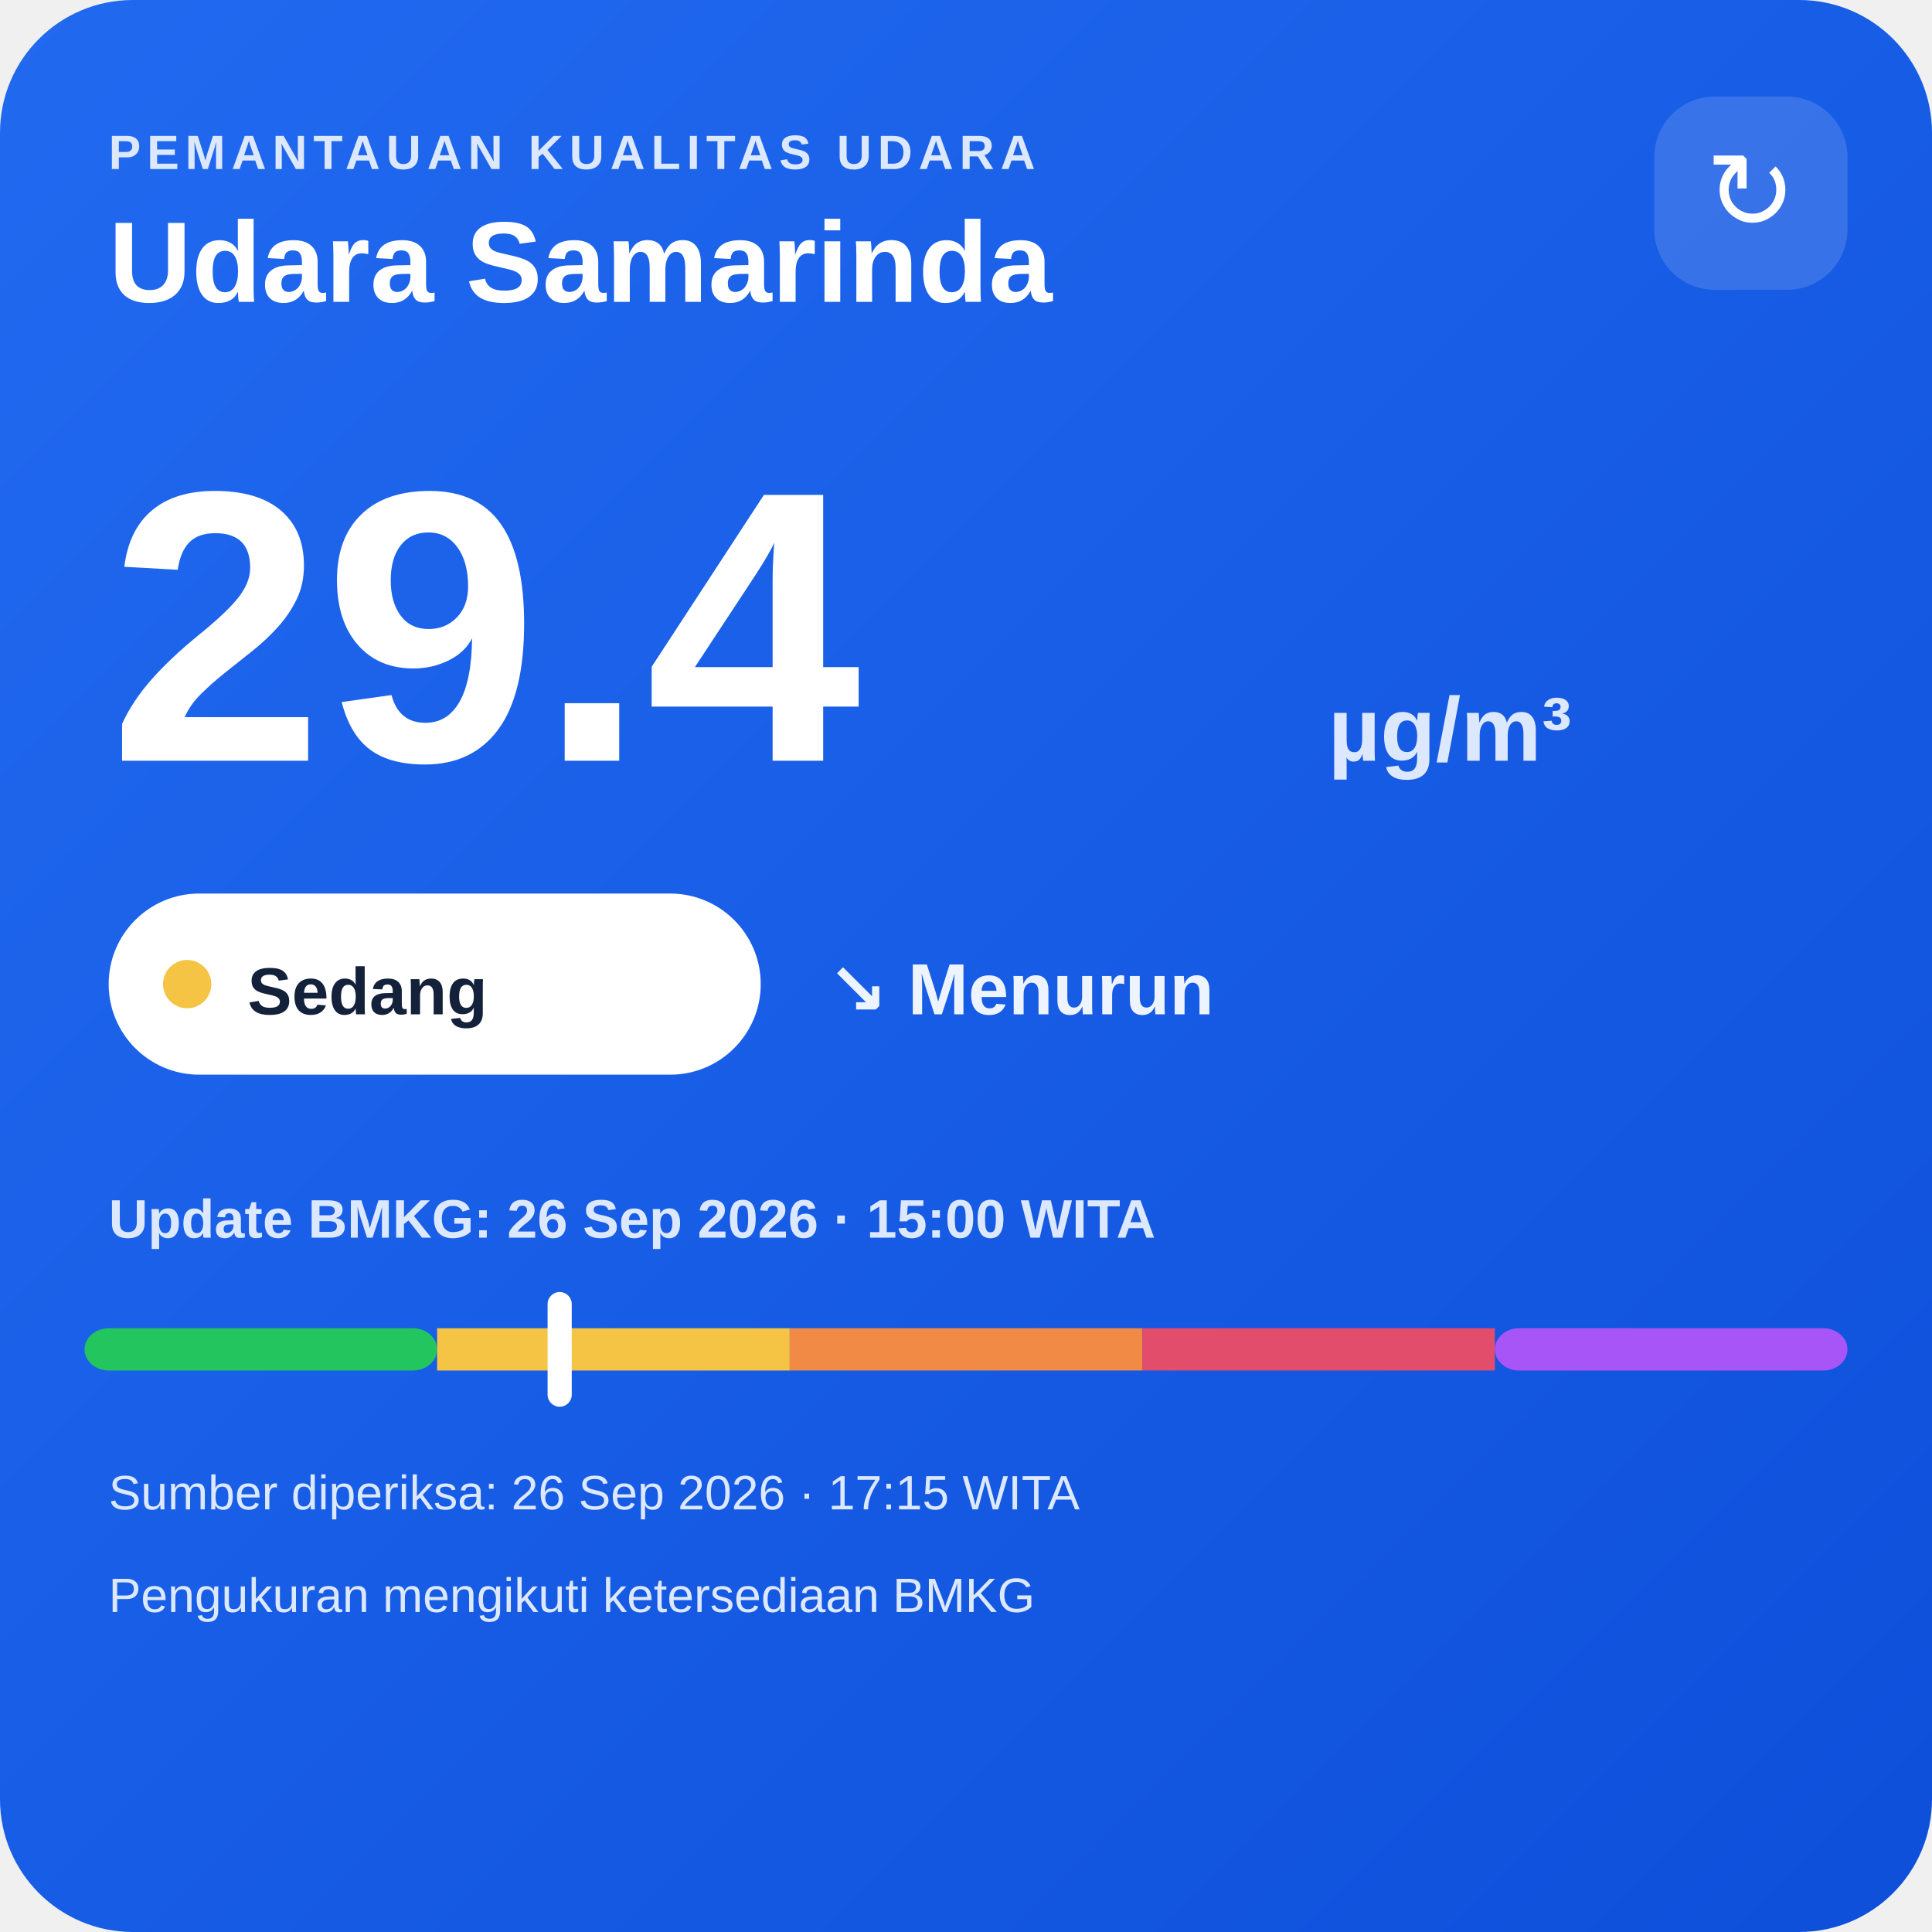
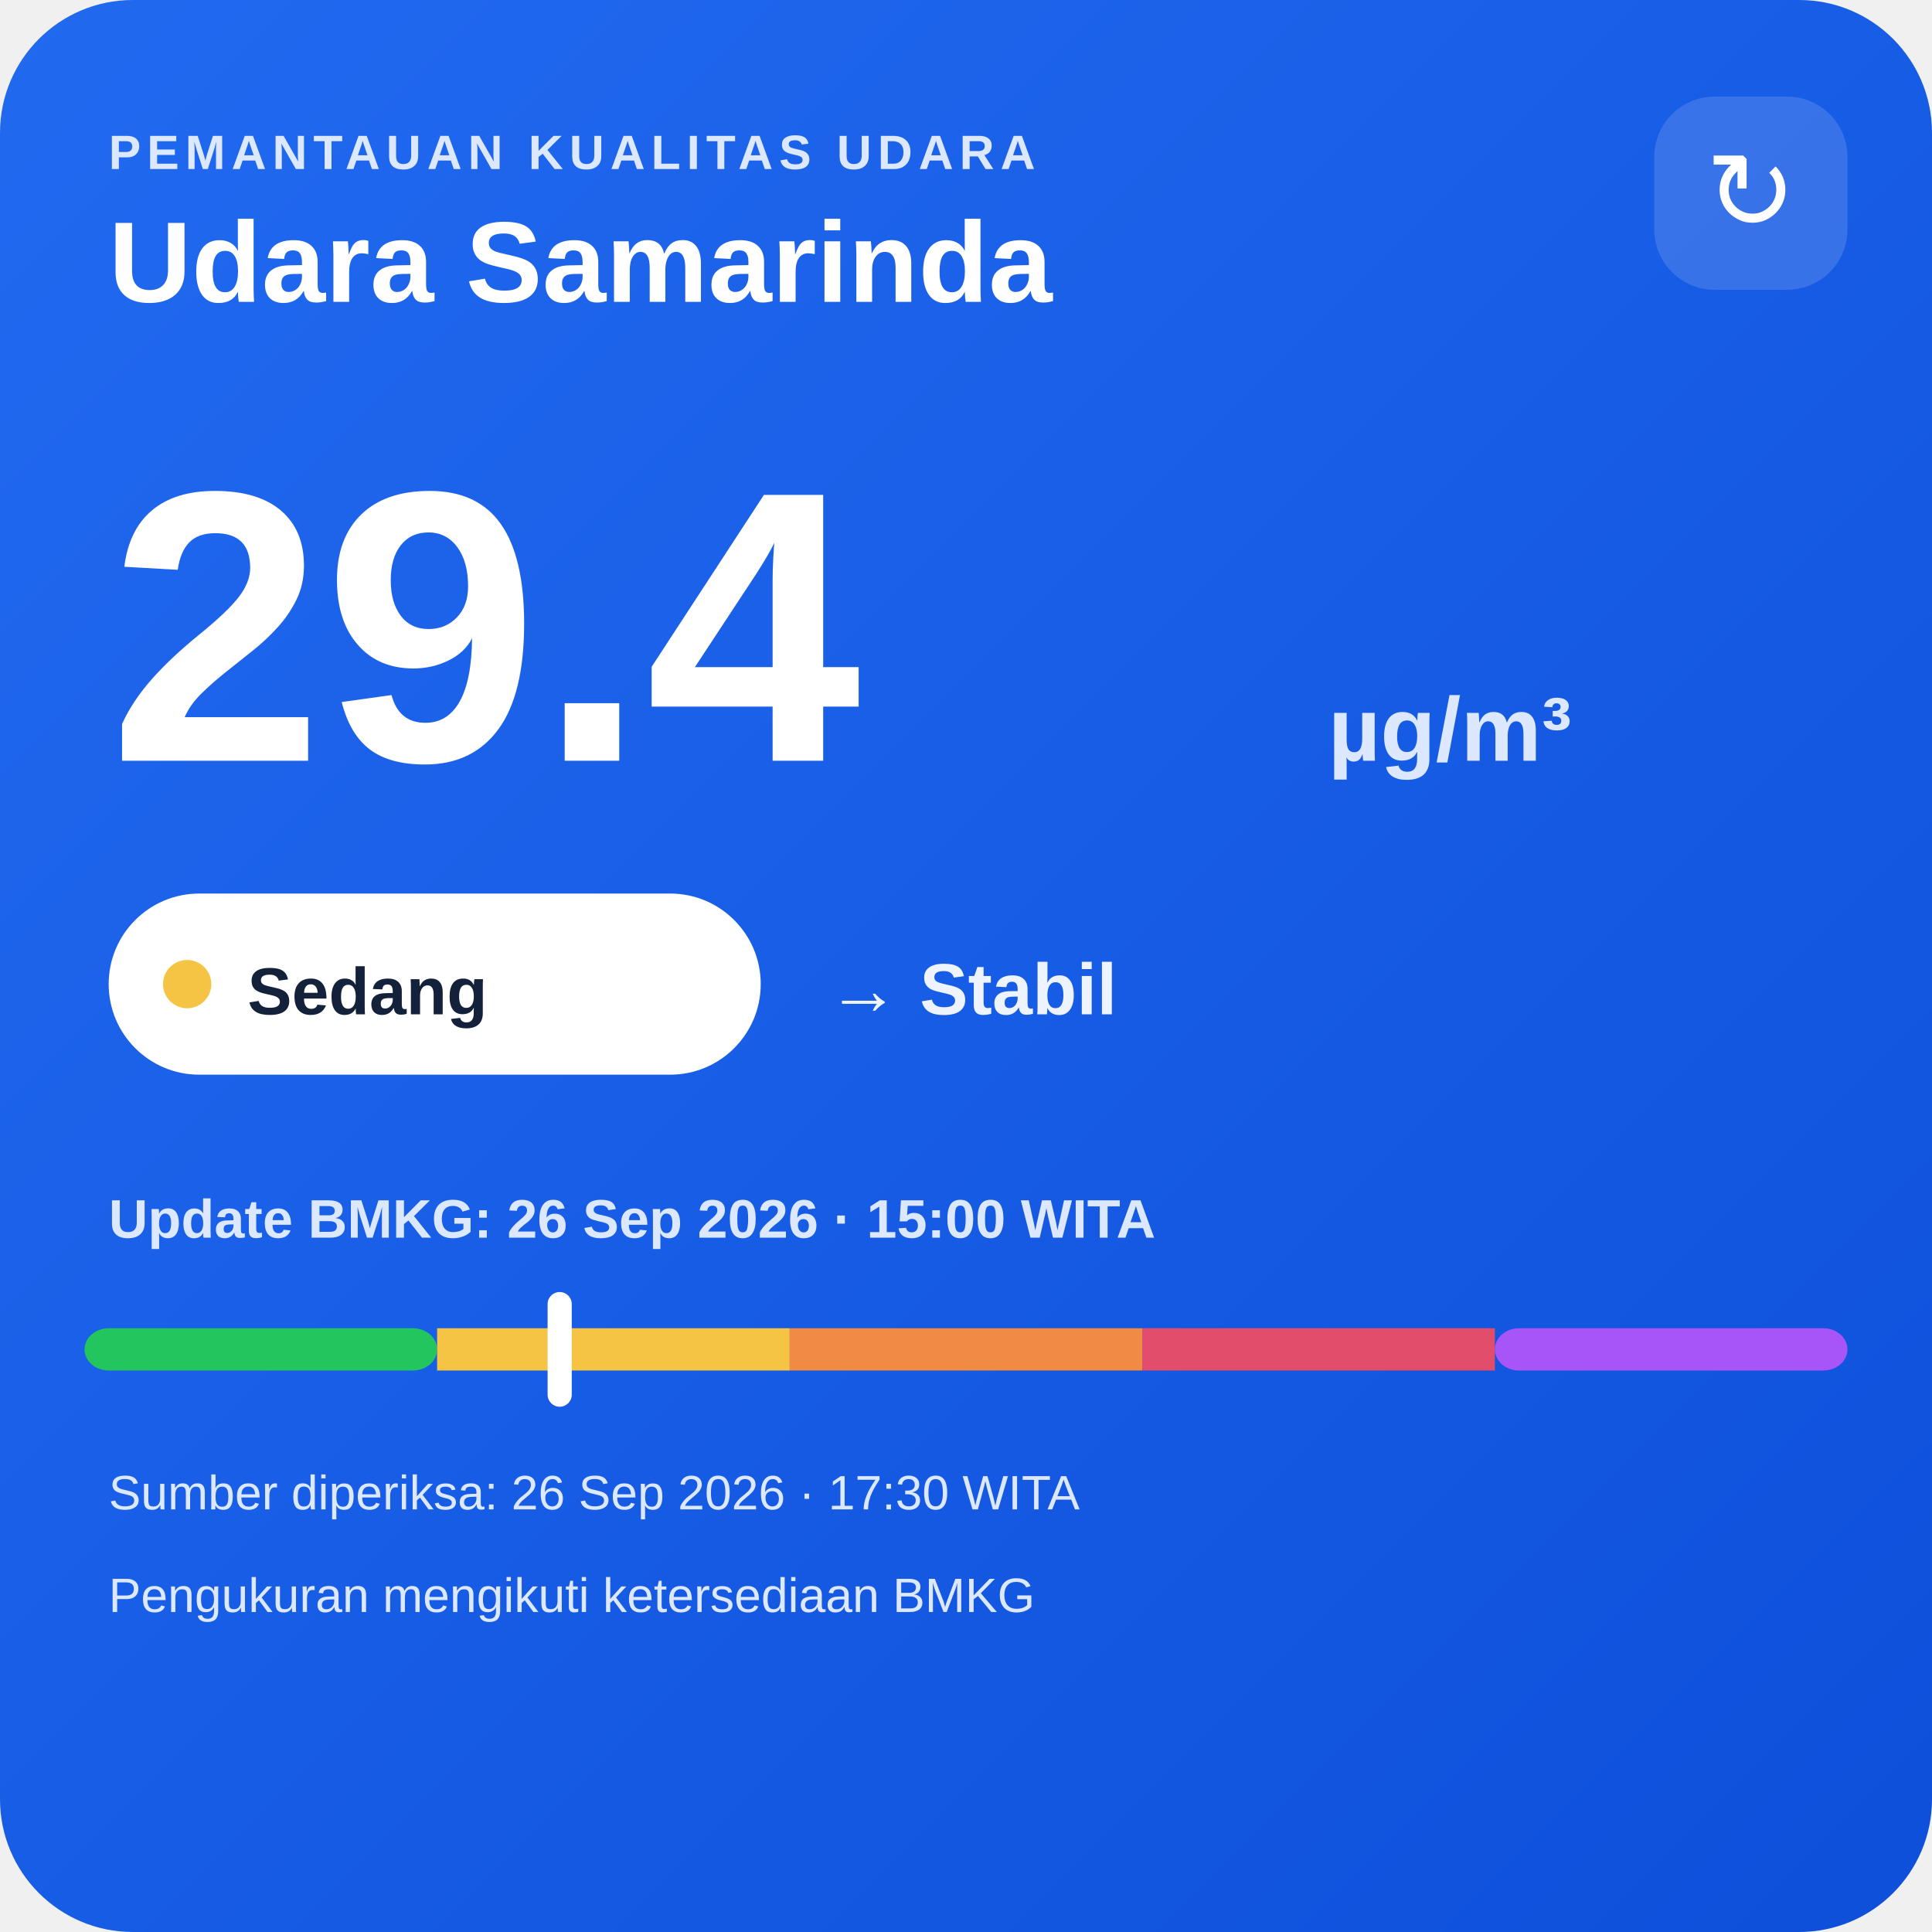
<svg xmlns="http://www.w3.org/2000/svg" width="320" height="320" viewBox="0 0 320 320">
  <defs>
    <linearGradient id="bg" x1="0" y1="0" x2="1" y2="1">
      <stop offset="0" stop-color="#216af0" />
      <stop offset="1" stop-color="#0e4fda" />
    </linearGradient>
  </defs>
  <rect width="320" height="320" rx="22" fill="url(#bg)" />
  <text x="18" y="28" fill="#dce8ff" font-family="Arial,sans-serif" font-size="8" font-weight="700" letter-spacing="1">PEMANTAUAN KUALITAS UDARA</text>
  <text x="18" y="50" fill="#ffffff" font-family="Arial,sans-serif" font-size="19" font-weight="700">Udara Samarinda</text>
  <rect x="274" y="16" width="32" height="32" rx="10" fill="#ffffff" fill-opacity=".14" />
  <text x="290" y="38" text-anchor="middle" fill="#ffffff" font-family="Arial,sans-serif" font-size="18">↻</text>
  <text x="18" y="126" fill="#ffffff" font-family="Arial,sans-serif" font-size="64" font-weight="800">29.4</text>
  <text x="220" y="126" fill="#dce8ff" font-family="Arial,sans-serif" font-size="15" font-weight="700">µg/m³</text>
  <rect x="18" y="148" width="108" height="30" rx="15" fill="#ffffff" />
  <circle cx="31" cy="163" r="4" fill="#f6c445" />
  <text x="41" y="168" fill="#13213a" font-family="Arial,sans-serif" font-size="11" font-weight="700">Sedang</text>
-   <text x="137" y="168" fill="#eef4ff" font-family="Arial,sans-serif" font-size="12" font-weight="700">↘ Menurun</text>
+   <text x="137" y="168" fill="#eef4ff" font-family="Arial,sans-serif" font-size="12" font-weight="700">→ Stabil</text>
  <text x="18" y="205" fill="#dce8ff" font-family="Arial,sans-serif" font-size="9" font-weight="700">Update BMKG: 26 Sep 2026 · 15:00 WITA</text>
  <rect x="14" y="220" width="58.4" height="7" rx="4" fill="#22c55e" />
  <rect x="72.4" y="220" width="58.4" height="7" fill="#f6c445" />
  <rect x="130.8" y="220" width="58.4" height="7" fill="#f08a45" />
  <rect x="189.2" y="220" width="58.4" height="7" fill="#e24d6b" />
  <rect x="247.6" y="220" width="58.4" height="7" rx="4" fill="#a855f7" />
  <rect x="90.7" y="214" width="4" height="19" rx="2" fill="#ffffff" />
-   <text x="18" y="250" fill="#dce8ff" font-family="Arial,sans-serif" font-size="8">Sumber diperiksa: 26 Sep 2026 · 17:15 WITA</text>
+   <text x="18" y="250" fill="#dce8ff" font-family="Arial,sans-serif" font-size="8">Sumber diperiksa: 26 Sep 2026 · 17:30 WITA</text>
  <text x="18" y="267" fill="#dce8ff" font-family="Arial,sans-serif" font-size="8">Pengukuran mengikuti ketersediaan BMKG</text>
</svg>
